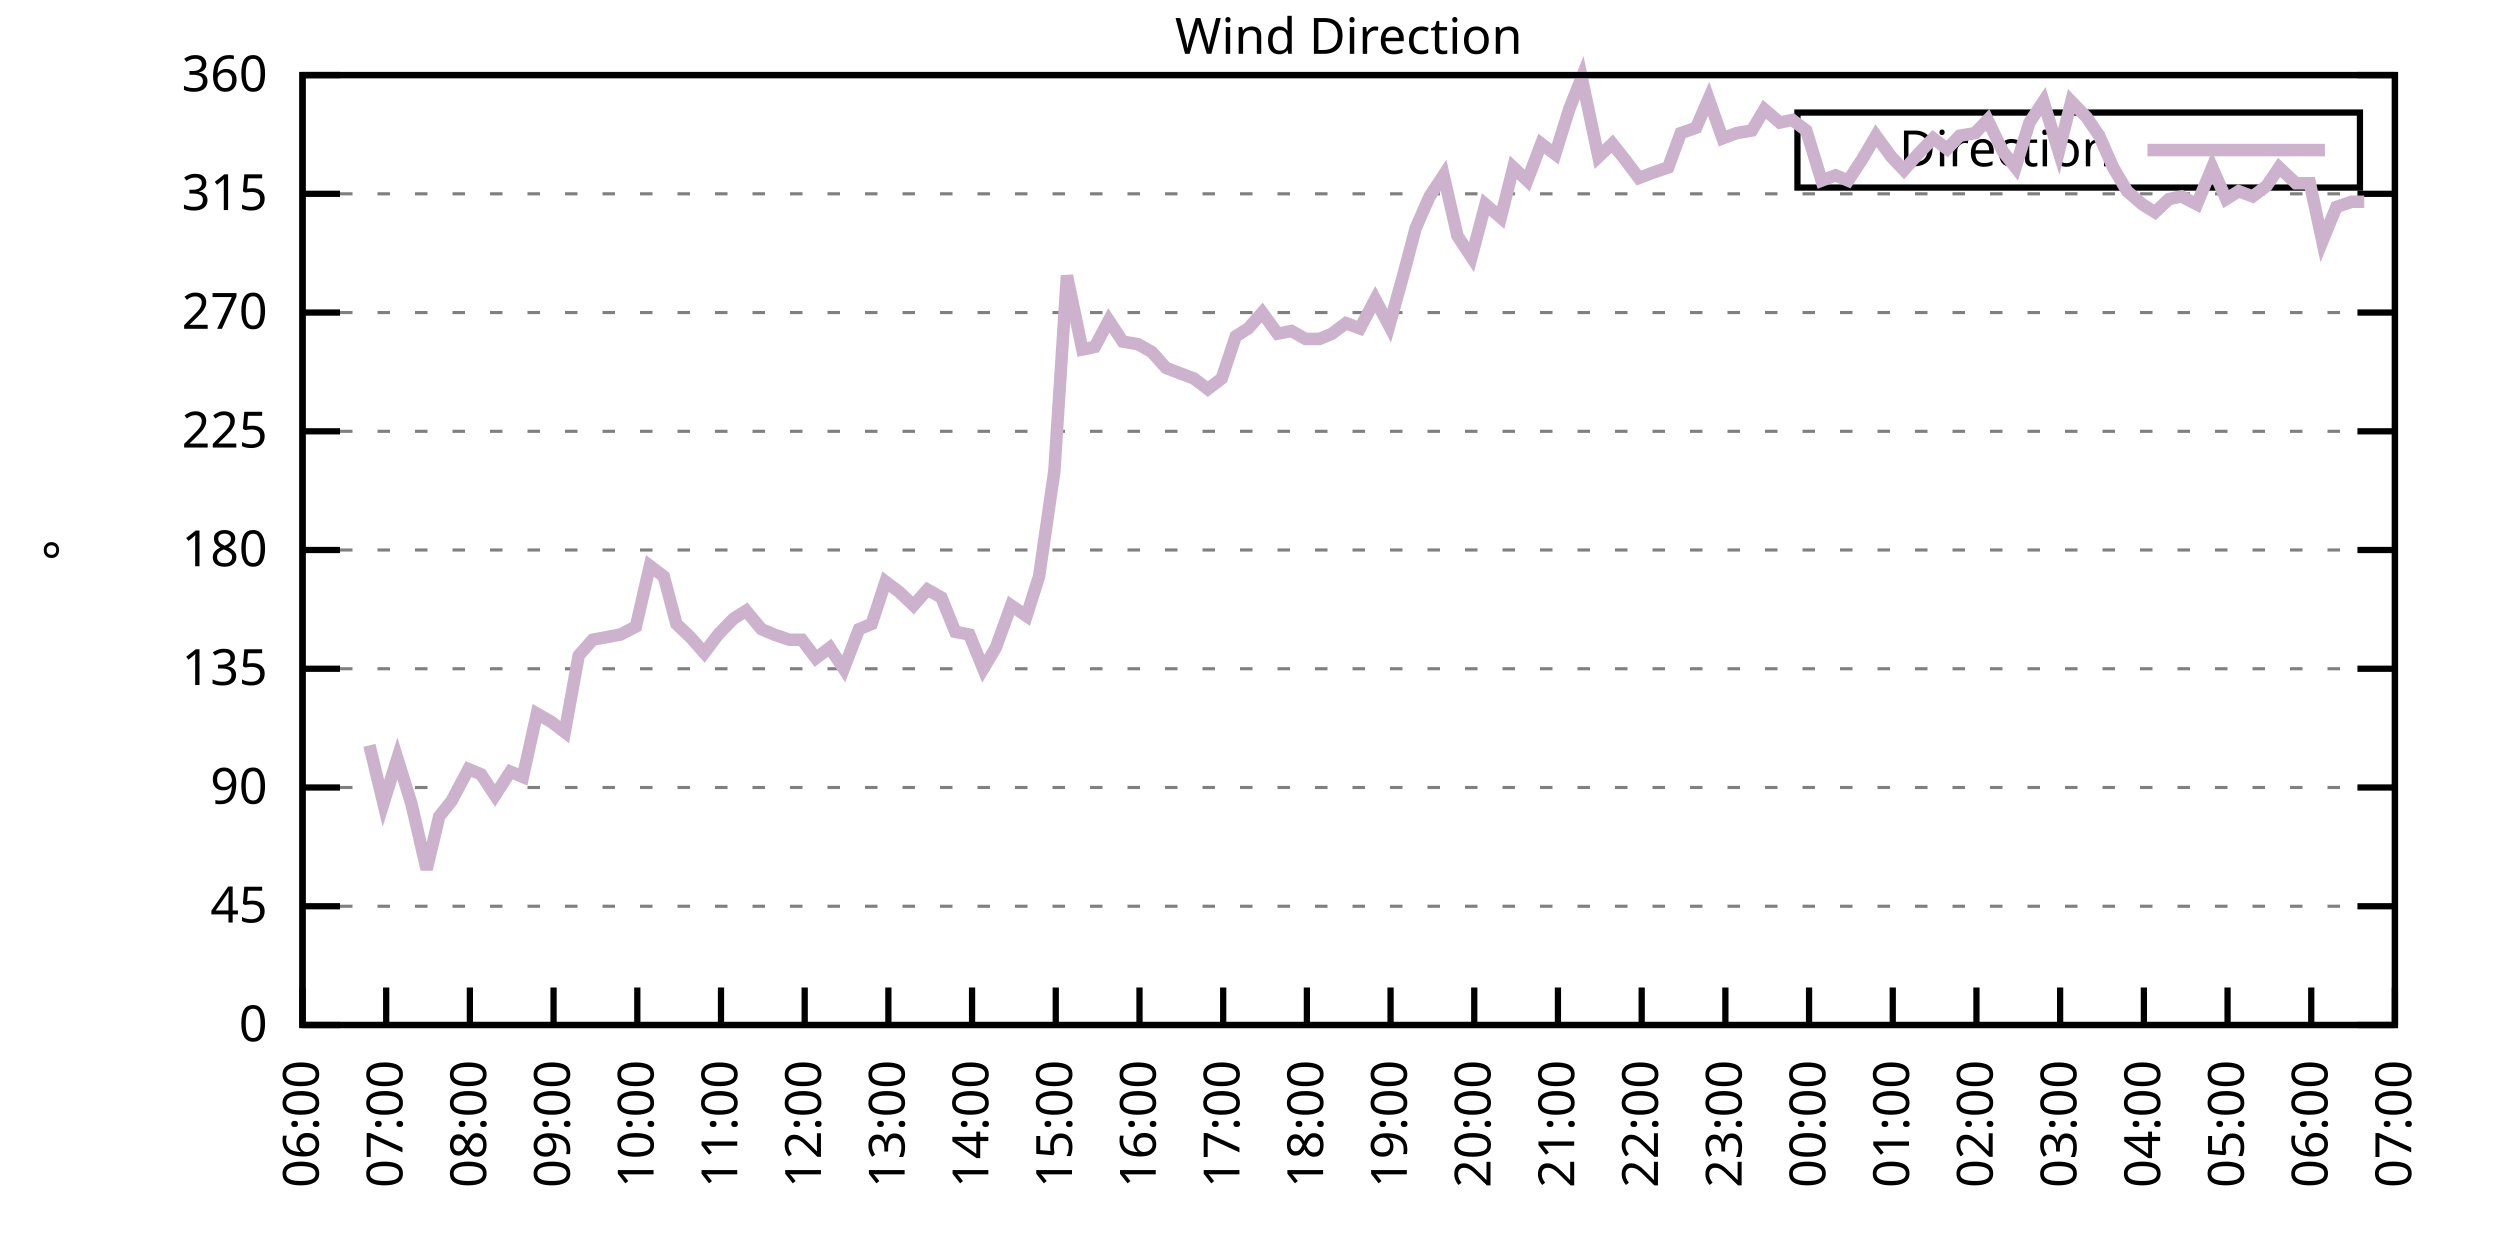
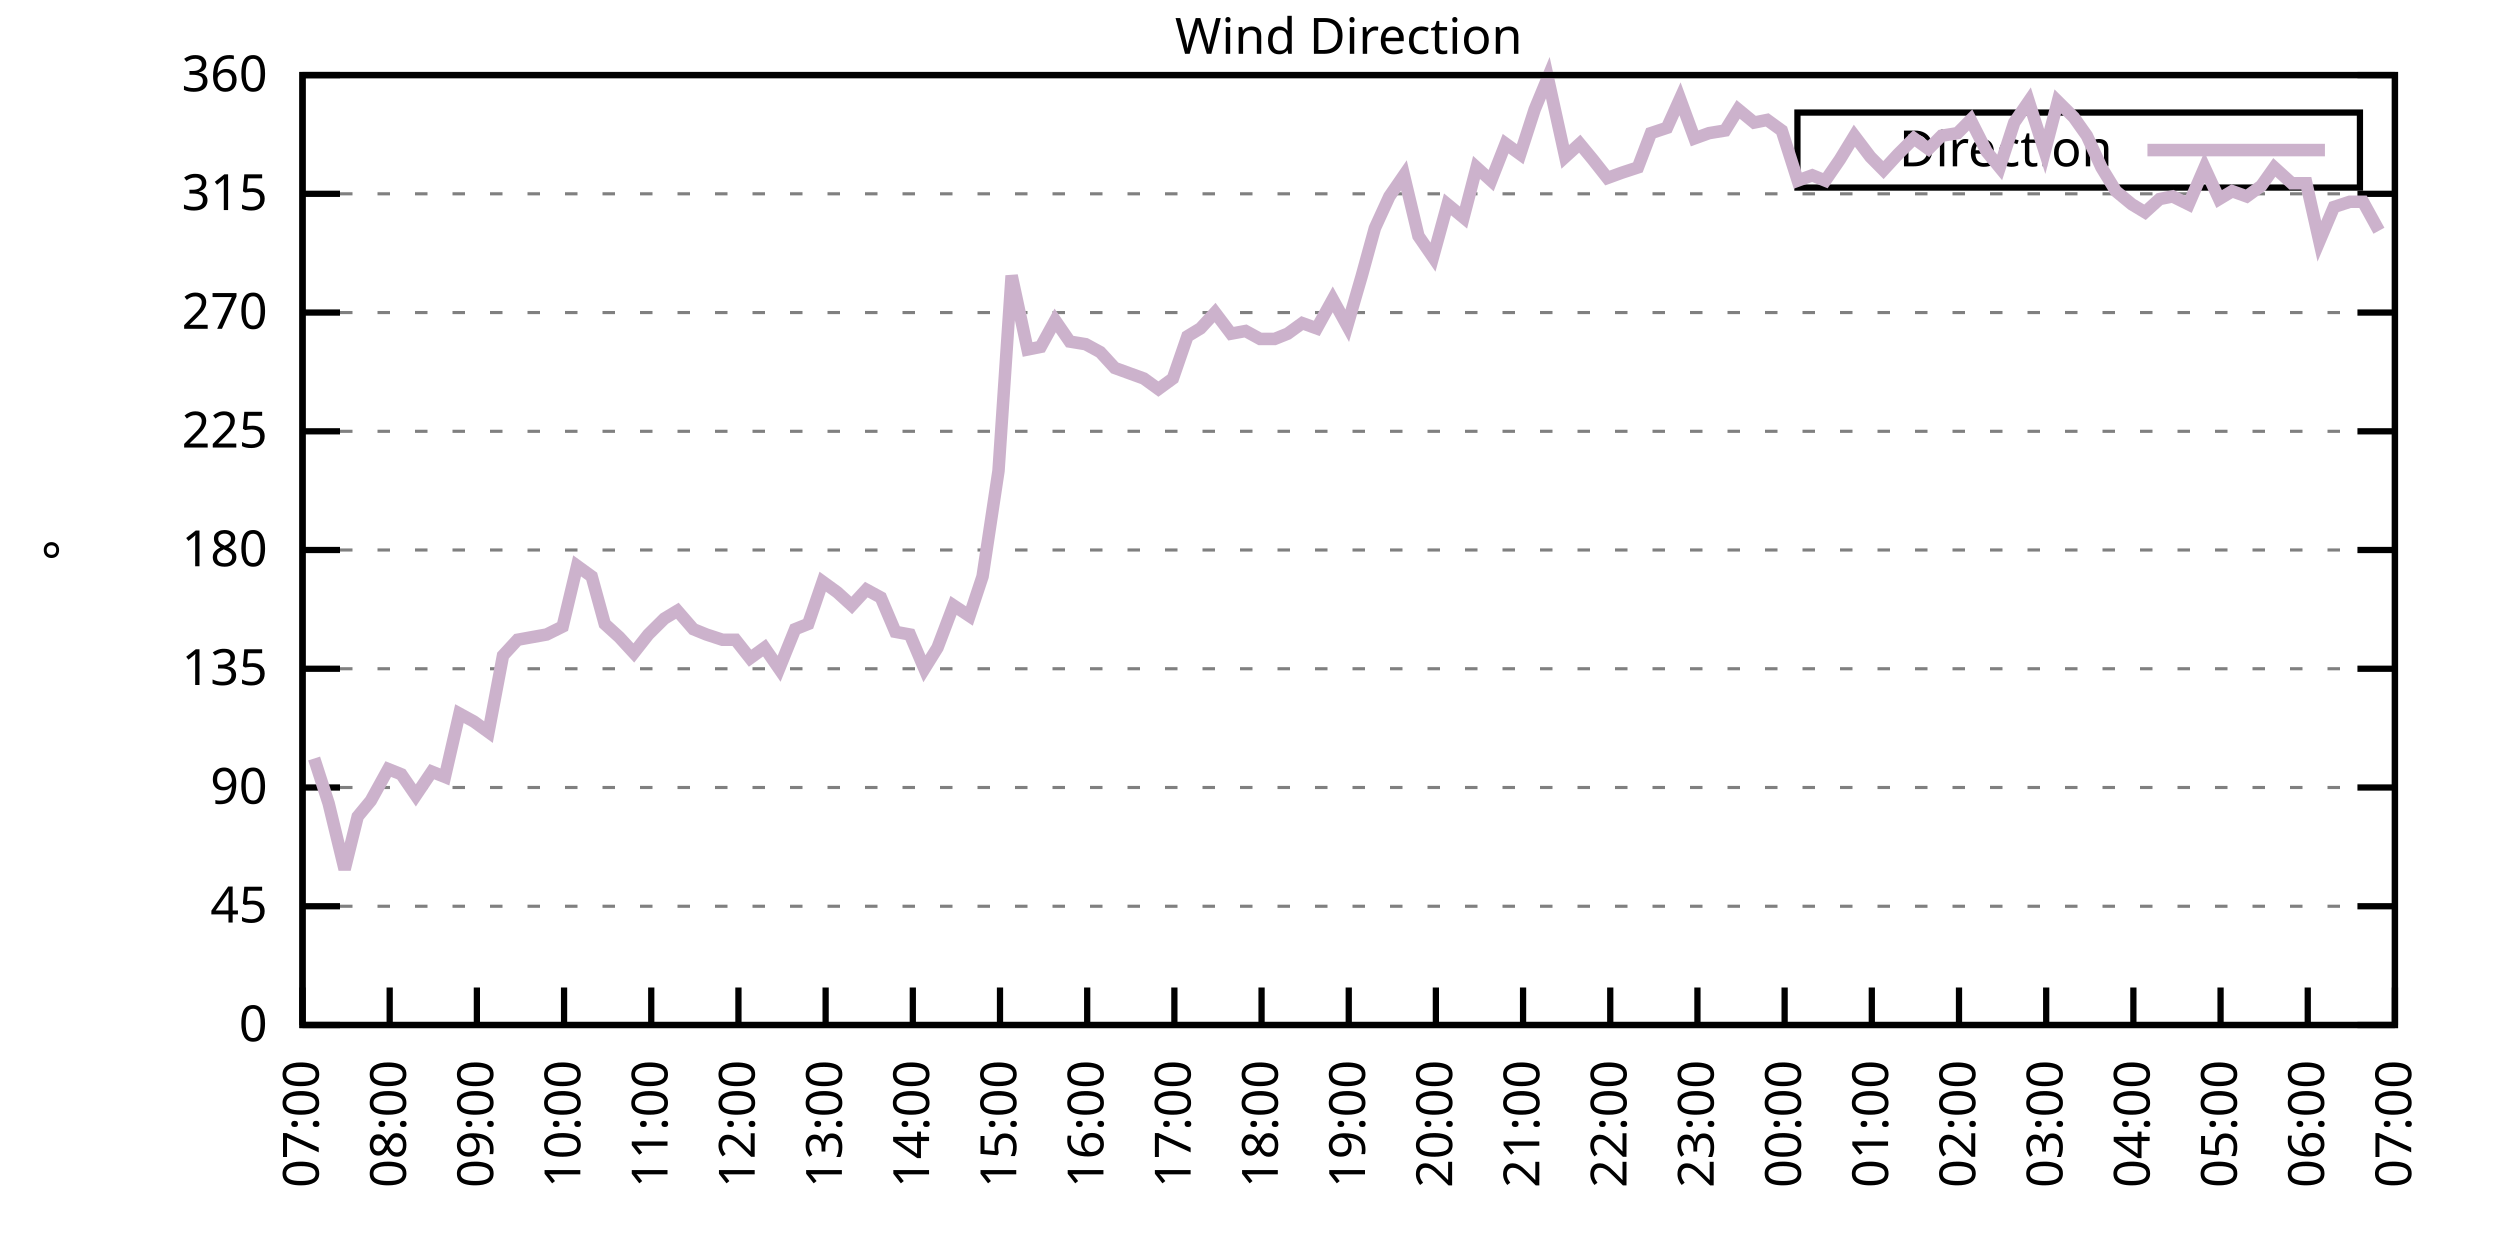
<svg xmlns="http://www.w3.org/2000/svg" xmlns:xlink="http://www.w3.org/1999/xlink" width="400" height="200" viewBox="0 0 400 200">
  <g id="gnuplot_canvas">
    <rect x="0" y="0" width="400" height="200" fill="none" />
    <defs>
      <circle id="gpDot" r="0.5" stroke-width="0.5" stroke="currentColor" />
      <path id="gpPt0" stroke-width="0.333" stroke="currentColor" d="M-1,0 h2 M0,-1 v2" />
      <path id="gpPt1" stroke-width="0.333" stroke="currentColor" d="M-1,-1 L1,1 M1,-1 L-1,1" />
      <path id="gpPt2" stroke-width="0.333" stroke="currentColor" d="M-1,0 L1,0 M0,-1 L0,1 M-1,-1 L1,1 M-1,1 L1,-1" />
      <rect id="gpPt3" stroke-width="0.333" stroke="currentColor" x="-1" y="-1" width="2" height="2" />
      <rect id="gpPt4" stroke-width="0.333" stroke="currentColor" fill="currentColor" x="-1" y="-1" width="2" height="2" />
      <circle id="gpPt5" stroke-width="0.333" stroke="currentColor" cx="0" cy="0" r="1" />
      <use xlink:href="#gpPt5" id="gpPt6" fill="currentColor" stroke="none" />
      <path id="gpPt7" stroke-width="0.333" stroke="currentColor" d="M0,-1.33 L-1.33,0.67 L1.33,0.67 z" />
      <use xlink:href="#gpPt7" id="gpPt8" fill="currentColor" stroke="none" />
      <use xlink:href="#gpPt7" id="gpPt9" stroke="currentColor" transform="rotate(180)" />
      <use xlink:href="#gpPt9" id="gpPt10" fill="currentColor" stroke="none" />
      <use xlink:href="#gpPt3" id="gpPt11" stroke="currentColor" transform="rotate(45)" />
      <use xlink:href="#gpPt11" id="gpPt12" fill="currentColor" stroke="none" />
      <path id="gpPt13" stroke-width="0.333" stroke="currentColor" d="M0,1.330 L1.265,0.411 L0.782,-1.067 L-0.782,-1.076 L-1.265,0.411 z" />
      <use xlink:href="#gpPt13" id="gpPt14" fill="currentColor" stroke="none" />
      <filter id="textbox" filterUnits="objectBoundingBox" x="0" y="0" height="1" width="1">
        <feFlood flood-color="white" flood-opacity="1" result="bgnd" />
        <feComposite in="SourceGraphic" in2="bgnd" operator="atop" />
      </filter>
      <filter id="greybox" filterUnits="objectBoundingBox" x="0" y="0" height="1" width="1">
        <feFlood flood-color="lightgrey" flood-opacity="1" result="grey" />
        <feComposite in="SourceGraphic" in2="grey" operator="atop" />
      </filter>
    </defs>
    <g fill="none" color="white" stroke="currentColor" stroke-width="1.00" stroke-linecap="butt" stroke-linejoin="miter">
</g>
    <g fill="none" color="black" stroke="currentColor" stroke-width="1.00" stroke-linecap="butt" stroke-linejoin="miter">
      <g stroke="none" shape-rendering="crispEdges">
        <polygon fill="rgb(255, 255, 255)" points="48.40,164.00 383.18,164.00 383.18,12.02 48.40,12.02 " />
      </g>
    </g>
    <g fill="none" color="black" stroke="currentColor" stroke-width="1.00" stroke-linecap="butt" stroke-linejoin="miter">
</g>
    <g fill="none" color="black" stroke="black" stroke-width="0.50" stroke-linecap="butt" stroke-linejoin="miter">
</g>
    <g fill="none" color="gray" stroke="currentColor" stroke-width="0.50" stroke-linecap="butt" stroke-linejoin="miter">
      <path stroke="gray" stroke-dasharray="2,4" class="gridline" d="M48.40,164.00 L383.19,164.00  " />
    </g>
    <g fill="none" color="gray" stroke="gray" stroke-width="1.00" stroke-linecap="butt" stroke-linejoin="miter">
</g>
    <g fill="none" color="black" stroke="currentColor" stroke-width="1.00" stroke-linecap="butt" stroke-linejoin="miter">
      <path stroke="black" d="M48.40,164.00 L54.40,164.00 M383.19,164.00 L377.19,164.00  " />
      <g transform="translate(42.80,166.60)" stroke="none" fill="black" font-family="Sans" font-size="8.00" text-anchor="end">
        <text>
          <tspan font-family="Sans"> 0</tspan>
        </text>
      </g>
    </g>
    <g fill="none" color="black" stroke="currentColor" stroke-width="1.00" stroke-linecap="butt" stroke-linejoin="miter">
</g>
    <g fill="none" color="black" stroke="black" stroke-width="0.50" stroke-linecap="butt" stroke-linejoin="miter">
</g>
    <g fill="none" color="gray" stroke="currentColor" stroke-width="0.50" stroke-linecap="butt" stroke-linejoin="miter">
      <path stroke="gray" stroke-dasharray="2,4" class="gridline" d="M48.40,145.00 L383.19,145.00  " />
    </g>
    <g fill="none" color="gray" stroke="gray" stroke-width="1.00" stroke-linecap="butt" stroke-linejoin="miter">
</g>
    <g fill="none" color="black" stroke="currentColor" stroke-width="1.00" stroke-linecap="butt" stroke-linejoin="miter">
      <path stroke="black" d="M48.40,145.00 L54.40,145.00 M383.19,145.00 L377.19,145.00  " />
      <g transform="translate(42.80,147.60)" stroke="none" fill="black" font-family="Sans" font-size="8.00" text-anchor="end">
        <text>
          <tspan font-family="Sans"> 45</tspan>
        </text>
      </g>
    </g>
    <g fill="none" color="black" stroke="currentColor" stroke-width="1.00" stroke-linecap="butt" stroke-linejoin="miter">
</g>
    <g fill="none" color="black" stroke="black" stroke-width="0.50" stroke-linecap="butt" stroke-linejoin="miter">
</g>
    <g fill="none" color="gray" stroke="currentColor" stroke-width="0.50" stroke-linecap="butt" stroke-linejoin="miter">
      <path stroke="gray" stroke-dasharray="2,4" class="gridline" d="M48.40,126.00 L383.19,126.00  " />
    </g>
    <g fill="none" color="gray" stroke="gray" stroke-width="1.00" stroke-linecap="butt" stroke-linejoin="miter">
</g>
    <g fill="none" color="black" stroke="currentColor" stroke-width="1.00" stroke-linecap="butt" stroke-linejoin="miter">
      <path stroke="black" d="M48.40,126.00 L54.40,126.00 M383.19,126.00 L377.19,126.00  " />
      <g transform="translate(42.80,128.60)" stroke="none" fill="black" font-family="Sans" font-size="8.00" text-anchor="end">
        <text>
          <tspan font-family="Sans"> 90</tspan>
        </text>
      </g>
    </g>
    <g fill="none" color="black" stroke="currentColor" stroke-width="1.00" stroke-linecap="butt" stroke-linejoin="miter">
</g>
    <g fill="none" color="black" stroke="black" stroke-width="0.50" stroke-linecap="butt" stroke-linejoin="miter">
</g>
    <g fill="none" color="gray" stroke="currentColor" stroke-width="0.50" stroke-linecap="butt" stroke-linejoin="miter">
      <path stroke="gray" stroke-dasharray="2,4" class="gridline" d="M48.40,107.00 L383.19,107.00  " />
    </g>
    <g fill="none" color="gray" stroke="gray" stroke-width="1.00" stroke-linecap="butt" stroke-linejoin="miter">
</g>
    <g fill="none" color="black" stroke="currentColor" stroke-width="1.00" stroke-linecap="butt" stroke-linejoin="miter">
      <path stroke="black" d="M48.40,107.00 L54.40,107.00 M383.19,107.00 L377.19,107.00  " />
      <g transform="translate(42.80,109.60)" stroke="none" fill="black" font-family="Sans" font-size="8.00" text-anchor="end">
        <text>
          <tspan font-family="Sans"> 135</tspan>
        </text>
      </g>
    </g>
    <g fill="none" color="black" stroke="currentColor" stroke-width="1.00" stroke-linecap="butt" stroke-linejoin="miter">
</g>
    <g fill="none" color="black" stroke="black" stroke-width="0.50" stroke-linecap="butt" stroke-linejoin="miter">
</g>
    <g fill="none" color="gray" stroke="currentColor" stroke-width="0.50" stroke-linecap="butt" stroke-linejoin="miter">
      <path stroke="gray" stroke-dasharray="2,4" class="gridline" d="M48.40,88.00 L383.19,88.00  " />
    </g>
    <g fill="none" color="gray" stroke="gray" stroke-width="1.00" stroke-linecap="butt" stroke-linejoin="miter">
</g>
    <g fill="none" color="black" stroke="currentColor" stroke-width="1.00" stroke-linecap="butt" stroke-linejoin="miter">
      <path stroke="black" d="M48.40,88.00 L54.40,88.00 M383.19,88.00 L377.19,88.00  " />
      <g transform="translate(42.80,90.60)" stroke="none" fill="black" font-family="Sans" font-size="8.00" text-anchor="end">
        <text>
          <tspan font-family="Sans"> 180</tspan>
        </text>
      </g>
    </g>
    <g fill="none" color="black" stroke="currentColor" stroke-width="1.00" stroke-linecap="butt" stroke-linejoin="miter">
</g>
    <g fill="none" color="black" stroke="black" stroke-width="0.50" stroke-linecap="butt" stroke-linejoin="miter">
</g>
    <g fill="none" color="gray" stroke="currentColor" stroke-width="0.50" stroke-linecap="butt" stroke-linejoin="miter">
      <path stroke="gray" stroke-dasharray="2,4" class="gridline" d="M48.40,69.01 L383.19,69.01  " />
    </g>
    <g fill="none" color="gray" stroke="gray" stroke-width="1.00" stroke-linecap="butt" stroke-linejoin="miter">
</g>
    <g fill="none" color="black" stroke="currentColor" stroke-width="1.00" stroke-linecap="butt" stroke-linejoin="miter">
      <path stroke="black" d="M48.40,69.01 L54.40,69.01 M383.19,69.01 L377.19,69.01  " />
      <g transform="translate(42.80,71.61)" stroke="none" fill="black" font-family="Sans" font-size="8.00" text-anchor="end">
        <text>
          <tspan font-family="Sans"> 225</tspan>
        </text>
      </g>
    </g>
    <g fill="none" color="black" stroke="currentColor" stroke-width="1.00" stroke-linecap="butt" stroke-linejoin="miter">
</g>
    <g fill="none" color="black" stroke="black" stroke-width="0.50" stroke-linecap="butt" stroke-linejoin="miter">
</g>
    <g fill="none" color="gray" stroke="currentColor" stroke-width="0.50" stroke-linecap="butt" stroke-linejoin="miter">
      <path stroke="gray" stroke-dasharray="2,4" class="gridline" d="M48.40,50.01 L383.19,50.01  " />
    </g>
    <g fill="none" color="gray" stroke="gray" stroke-width="1.00" stroke-linecap="butt" stroke-linejoin="miter">
</g>
    <g fill="none" color="black" stroke="currentColor" stroke-width="1.00" stroke-linecap="butt" stroke-linejoin="miter">
      <path stroke="black" d="M48.40,50.01 L54.40,50.01 M383.19,50.01 L377.19,50.01  " />
      <g transform="translate(42.80,52.61)" stroke="none" fill="black" font-family="Sans" font-size="8.00" text-anchor="end">
        <text>
          <tspan font-family="Sans"> 270</tspan>
        </text>
      </g>
    </g>
    <g fill="none" color="black" stroke="currentColor" stroke-width="1.00" stroke-linecap="butt" stroke-linejoin="miter">
</g>
    <g fill="none" color="black" stroke="black" stroke-width="0.50" stroke-linecap="butt" stroke-linejoin="miter">
</g>
    <g fill="none" color="gray" stroke="currentColor" stroke-width="0.50" stroke-linecap="butt" stroke-linejoin="miter">
      <path stroke="gray" stroke-dasharray="2,4" class="gridline" d="M48.40,31.01 L383.19,31.01  " />
    </g>
    <g fill="none" color="gray" stroke="gray" stroke-width="1.00" stroke-linecap="butt" stroke-linejoin="miter">
</g>
    <g fill="none" color="black" stroke="currentColor" stroke-width="1.00" stroke-linecap="butt" stroke-linejoin="miter">
      <path stroke="black" d="M48.40,31.01 L54.40,31.01 M383.19,31.01 L377.19,31.01  " />
      <g transform="translate(42.80,33.61)" stroke="none" fill="black" font-family="Sans" font-size="8.00" text-anchor="end">
        <text>
          <tspan font-family="Sans"> 315</tspan>
        </text>
      </g>
    </g>
    <g fill="none" color="black" stroke="currentColor" stroke-width="1.00" stroke-linecap="butt" stroke-linejoin="miter">
</g>
    <g fill="none" color="black" stroke="black" stroke-width="0.50" stroke-linecap="butt" stroke-linejoin="miter">
</g>
    <g fill="none" color="gray" stroke="currentColor" stroke-width="0.50" stroke-linecap="butt" stroke-linejoin="miter">
      <path stroke="gray" stroke-dasharray="2,4" class="gridline" d="M48.40,12.01 L383.19,12.01  " />
    </g>
    <g fill="none" color="gray" stroke="gray" stroke-width="1.00" stroke-linecap="butt" stroke-linejoin="miter">
</g>
    <g fill="none" color="black" stroke="currentColor" stroke-width="1.00" stroke-linecap="butt" stroke-linejoin="miter">
      <path stroke="black" d="M48.40,12.01 L54.40,12.01 M383.19,12.01 L377.19,12.01  " />
      <g transform="translate(42.80,14.61)" stroke="none" fill="black" font-family="Sans" font-size="8.00" text-anchor="end">
        <text>
          <tspan font-family="Sans"> 360</tspan>
        </text>
      </g>
    </g>
    <g fill="none" color="black" stroke="currentColor" stroke-width="1.00" stroke-linecap="butt" stroke-linejoin="miter">
      <path stroke="black" d="M48.40,164.00 L48.40,158.00  " />
      <g transform="translate(51.00,169.60) rotate(270.00)" stroke="none" fill="black" font-family="Sans" font-size="8.00" text-anchor="end">
        <text>
-           <tspan font-family="Sans">06:00</tspan>
-         </text>
-       </g>
-     </g>
-     <g fill="none" color="black" stroke="currentColor" stroke-width="1.00" stroke-linecap="butt" stroke-linejoin="miter">
-       <path stroke="black" d="M61.79,164.00 L61.79,158.00  " />
-       <g transform="translate(64.39,169.60) rotate(270.00)" stroke="none" fill="black" font-family="Sans" font-size="8.00" text-anchor="end">
-         <text>
          <tspan font-family="Sans">07:00</tspan>
        </text>
      </g>
    </g>
    <g fill="none" color="black" stroke="currentColor" stroke-width="1.00" stroke-linecap="butt" stroke-linejoin="miter">
-       <path stroke="black" d="M75.18,164.00 L75.18,158.00  " />
-       <g transform="translate(77.78,169.60) rotate(270.00)" stroke="none" fill="black" font-family="Sans" font-size="8.00" text-anchor="end">
+       <path stroke="black" d="M62.35,164.00 L62.35,158.00  " />
+       <g transform="translate(64.95,169.60) rotate(270.00)" stroke="none" fill="black" font-family="Sans" font-size="8.00" text-anchor="end">
        <text>
          <tspan font-family="Sans">08:00</tspan>
        </text>
      </g>
    </g>
    <g fill="none" color="black" stroke="currentColor" stroke-width="1.00" stroke-linecap="butt" stroke-linejoin="miter">
-       <path stroke="black" d="M88.57,164.00 L88.57,158.00  " />
-       <g transform="translate(91.17,169.60) rotate(270.00)" stroke="none" fill="black" font-family="Sans" font-size="8.00" text-anchor="end">
+       <path stroke="black" d="M76.30,164.00 L76.30,158.00  " />
+       <g transform="translate(78.90,169.60) rotate(270.00)" stroke="none" fill="black" font-family="Sans" font-size="8.00" text-anchor="end">
        <text>
          <tspan font-family="Sans">09:00</tspan>
        </text>
      </g>
    </g>
    <g fill="none" color="black" stroke="currentColor" stroke-width="1.00" stroke-linecap="butt" stroke-linejoin="miter">
-       <path stroke="black" d="M101.97,164.00 L101.97,158.00  " />
-       <g transform="translate(104.57,169.60) rotate(270.00)" stroke="none" fill="black" font-family="Sans" font-size="8.00" text-anchor="end">
+       <path stroke="black" d="M90.25,164.00 L90.25,158.00  " />
+       <g transform="translate(92.85,169.60) rotate(270.00)" stroke="none" fill="black" font-family="Sans" font-size="8.00" text-anchor="end">
        <text>
          <tspan font-family="Sans">10:00</tspan>
        </text>
      </g>
    </g>
    <g fill="none" color="black" stroke="currentColor" stroke-width="1.00" stroke-linecap="butt" stroke-linejoin="miter">
-       <path stroke="black" d="M115.36,164.00 L115.36,158.00  " />
-       <g transform="translate(117.96,169.60) rotate(270.00)" stroke="none" fill="black" font-family="Sans" font-size="8.00" text-anchor="end">
+       <path stroke="black" d="M104.20,164.00 L104.20,158.00  " />
+       <g transform="translate(106.80,169.60) rotate(270.00)" stroke="none" fill="black" font-family="Sans" font-size="8.00" text-anchor="end">
        <text>
          <tspan font-family="Sans">11:00</tspan>
        </text>
      </g>
    </g>
    <g fill="none" color="black" stroke="currentColor" stroke-width="1.00" stroke-linecap="butt" stroke-linejoin="miter">
-       <path stroke="black" d="M128.75,164.00 L128.75,158.00  " />
-       <g transform="translate(131.35,169.60) rotate(270.00)" stroke="none" fill="black" font-family="Sans" font-size="8.00" text-anchor="end">
+       <path stroke="black" d="M118.15,164.00 L118.15,158.00  " />
+       <g transform="translate(120.75,169.60) rotate(270.00)" stroke="none" fill="black" font-family="Sans" font-size="8.00" text-anchor="end">
        <text>
          <tspan font-family="Sans">12:00</tspan>
        </text>
      </g>
    </g>
    <g fill="none" color="black" stroke="currentColor" stroke-width="1.00" stroke-linecap="butt" stroke-linejoin="miter">
-       <path stroke="black" d="M142.14,164.00 L142.14,158.00  " />
-       <g transform="translate(144.74,169.60) rotate(270.00)" stroke="none" fill="black" font-family="Sans" font-size="8.00" text-anchor="end">
+       <path stroke="black" d="M132.10,164.00 L132.10,158.00  " />
+       <g transform="translate(134.70,169.60) rotate(270.00)" stroke="none" fill="black" font-family="Sans" font-size="8.00" text-anchor="end">
        <text>
          <tspan font-family="Sans">13:00</tspan>
        </text>
      </g>
    </g>
    <g fill="none" color="black" stroke="currentColor" stroke-width="1.00" stroke-linecap="butt" stroke-linejoin="miter">
-       <path stroke="black" d="M155.53,164.00 L155.53,158.00  " />
-       <g transform="translate(158.13,169.60) rotate(270.00)" stroke="none" fill="black" font-family="Sans" font-size="8.00" text-anchor="end">
+       <path stroke="black" d="M146.05,164.00 L146.05,158.00  " />
+       <g transform="translate(148.65,169.60) rotate(270.00)" stroke="none" fill="black" font-family="Sans" font-size="8.00" text-anchor="end">
        <text>
          <tspan font-family="Sans">14:00</tspan>
        </text>
      </g>
    </g>
    <g fill="none" color="black" stroke="currentColor" stroke-width="1.00" stroke-linecap="butt" stroke-linejoin="miter">
-       <path stroke="black" d="M168.92,164.00 L168.92,158.00  " />
-       <g transform="translate(171.52,169.60) rotate(270.00)" stroke="none" fill="black" font-family="Sans" font-size="8.00" text-anchor="end">
+       <path stroke="black" d="M160.00,164.00 L160.00,158.00  " />
+       <g transform="translate(162.60,169.60) rotate(270.00)" stroke="none" fill="black" font-family="Sans" font-size="8.00" text-anchor="end">
        <text>
          <tspan font-family="Sans">15:00</tspan>
        </text>
      </g>
    </g>
    <g fill="none" color="black" stroke="currentColor" stroke-width="1.00" stroke-linecap="butt" stroke-linejoin="miter">
-       <path stroke="black" d="M182.32,164.00 L182.32,158.00  " />
-       <g transform="translate(184.92,169.60) rotate(270.00)" stroke="none" fill="black" font-family="Sans" font-size="8.00" text-anchor="end">
+       <path stroke="black" d="M173.95,164.00 L173.95,158.00  " />
+       <g transform="translate(176.55,169.60) rotate(270.00)" stroke="none" fill="black" font-family="Sans" font-size="8.00" text-anchor="end">
        <text>
          <tspan font-family="Sans">16:00</tspan>
        </text>
      </g>
    </g>
    <g fill="none" color="black" stroke="currentColor" stroke-width="1.00" stroke-linecap="butt" stroke-linejoin="miter">
-       <path stroke="black" d="M195.71,164.00 L195.71,158.00  " />
-       <g transform="translate(198.31,169.60) rotate(270.00)" stroke="none" fill="black" font-family="Sans" font-size="8.00" text-anchor="end">
+       <path stroke="black" d="M187.90,164.00 L187.90,158.00  " />
+       <g transform="translate(190.50,169.60) rotate(270.00)" stroke="none" fill="black" font-family="Sans" font-size="8.00" text-anchor="end">
        <text>
          <tspan font-family="Sans">17:00</tspan>
        </text>
      </g>
    </g>
    <g fill="none" color="black" stroke="currentColor" stroke-width="1.00" stroke-linecap="butt" stroke-linejoin="miter">
-       <path stroke="black" d="M209.10,164.00 L209.10,158.00  " />
-       <g transform="translate(211.70,169.60) rotate(270.00)" stroke="none" fill="black" font-family="Sans" font-size="8.00" text-anchor="end">
+       <path stroke="black" d="M201.85,164.00 L201.85,158.00  " />
+       <g transform="translate(204.45,169.60) rotate(270.00)" stroke="none" fill="black" font-family="Sans" font-size="8.00" text-anchor="end">
        <text>
          <tspan font-family="Sans">18:00</tspan>
        </text>
      </g>
    </g>
    <g fill="none" color="black" stroke="currentColor" stroke-width="1.00" stroke-linecap="butt" stroke-linejoin="miter">
-       <path stroke="black" d="M222.49,164.00 L222.49,158.00  " />
-       <g transform="translate(225.09,169.60) rotate(270.00)" stroke="none" fill="black" font-family="Sans" font-size="8.00" text-anchor="end">
+       <path stroke="black" d="M215.80,164.00 L215.80,158.00  " />
+       <g transform="translate(218.40,169.60) rotate(270.00)" stroke="none" fill="black" font-family="Sans" font-size="8.00" text-anchor="end">
        <text>
          <tspan font-family="Sans">19:00</tspan>
        </text>
      </g>
    </g>
    <g fill="none" color="black" stroke="currentColor" stroke-width="1.00" stroke-linecap="butt" stroke-linejoin="miter">
-       <path stroke="black" d="M235.88,164.00 L235.88,158.00  " />
-       <g transform="translate(238.48,169.60) rotate(270.00)" stroke="none" fill="black" font-family="Sans" font-size="8.00" text-anchor="end">
+       <path stroke="black" d="M229.74,164.00 L229.74,158.00  " />
+       <g transform="translate(232.34,169.60) rotate(270.00)" stroke="none" fill="black" font-family="Sans" font-size="8.00" text-anchor="end">
        <text>
          <tspan font-family="Sans">20:00</tspan>
        </text>
      </g>
    </g>
    <g fill="none" color="black" stroke="currentColor" stroke-width="1.00" stroke-linecap="butt" stroke-linejoin="miter">
-       <path stroke="black" d="M249.27,164.00 L249.27,158.00  " />
-       <g transform="translate(251.87,169.60) rotate(270.00)" stroke="none" fill="black" font-family="Sans" font-size="8.00" text-anchor="end">
+       <path stroke="black" d="M243.69,164.00 L243.69,158.00  " />
+       <g transform="translate(246.29,169.60) rotate(270.00)" stroke="none" fill="black" font-family="Sans" font-size="8.00" text-anchor="end">
        <text>
          <tspan font-family="Sans">21:00</tspan>
        </text>
      </g>
    </g>
    <g fill="none" color="black" stroke="currentColor" stroke-width="1.00" stroke-linecap="butt" stroke-linejoin="miter">
-       <path stroke="black" d="M262.67,164.00 L262.67,158.00  " />
-       <g transform="translate(265.27,169.60) rotate(270.00)" stroke="none" fill="black" font-family="Sans" font-size="8.00" text-anchor="end">
+       <path stroke="black" d="M257.64,164.00 L257.64,158.00  " />
+       <g transform="translate(260.24,169.60) rotate(270.00)" stroke="none" fill="black" font-family="Sans" font-size="8.00" text-anchor="end">
        <text>
          <tspan font-family="Sans">22:00</tspan>
        </text>
      </g>
    </g>
    <g fill="none" color="black" stroke="currentColor" stroke-width="1.00" stroke-linecap="butt" stroke-linejoin="miter">
-       <path stroke="black" d="M276.06,164.00 L276.06,158.00  " />
-       <g transform="translate(278.66,169.60) rotate(270.00)" stroke="none" fill="black" font-family="Sans" font-size="8.00" text-anchor="end">
+       <path stroke="black" d="M271.59,164.00 L271.59,158.00  " />
+       <g transform="translate(274.19,169.60) rotate(270.00)" stroke="none" fill="black" font-family="Sans" font-size="8.00" text-anchor="end">
        <text>
          <tspan font-family="Sans">23:00</tspan>
        </text>
      </g>
    </g>
    <g fill="none" color="black" stroke="currentColor" stroke-width="1.00" stroke-linecap="butt" stroke-linejoin="miter">
-       <path stroke="black" d="M289.45,164.00 L289.45,158.00  " />
-       <g transform="translate(292.05,169.60) rotate(270.00)" stroke="none" fill="black" font-family="Sans" font-size="8.00" text-anchor="end">
+       <path stroke="black" d="M285.54,164.00 L285.54,158.00  " />
+       <g transform="translate(288.14,169.60) rotate(270.00)" stroke="none" fill="black" font-family="Sans" font-size="8.00" text-anchor="end">
        <text>
          <tspan font-family="Sans">00:00</tspan>
        </text>
      </g>
    </g>
    <g fill="none" color="black" stroke="currentColor" stroke-width="1.00" stroke-linecap="butt" stroke-linejoin="miter">
-       <path stroke="black" d="M302.84,164.00 L302.84,158.00  " />
-       <g transform="translate(305.44,169.60) rotate(270.00)" stroke="none" fill="black" font-family="Sans" font-size="8.00" text-anchor="end">
+       <path stroke="black" d="M299.49,164.00 L299.49,158.00  " />
+       <g transform="translate(302.09,169.60) rotate(270.00)" stroke="none" fill="black" font-family="Sans" font-size="8.00" text-anchor="end">
        <text>
          <tspan font-family="Sans">01:00</tspan>
        </text>
      </g>
    </g>
    <g fill="none" color="black" stroke="currentColor" stroke-width="1.00" stroke-linecap="butt" stroke-linejoin="miter">
-       <path stroke="black" d="M316.23,164.00 L316.23,158.00  " />
-       <g transform="translate(318.83,169.60) rotate(270.00)" stroke="none" fill="black" font-family="Sans" font-size="8.00" text-anchor="end">
+       <path stroke="black" d="M313.44,164.00 L313.44,158.00  " />
+       <g transform="translate(316.04,169.60) rotate(270.00)" stroke="none" fill="black" font-family="Sans" font-size="8.00" text-anchor="end">
        <text>
          <tspan font-family="Sans">02:00</tspan>
        </text>
      </g>
    </g>
    <g fill="none" color="black" stroke="currentColor" stroke-width="1.00" stroke-linecap="butt" stroke-linejoin="miter">
-       <path stroke="black" d="M329.62,164.00 L329.62,158.00  " />
-       <g transform="translate(332.22,169.60) rotate(270.00)" stroke="none" fill="black" font-family="Sans" font-size="8.00" text-anchor="end">
+       <path stroke="black" d="M327.39,164.00 L327.39,158.00  " />
+       <g transform="translate(329.99,169.60) rotate(270.00)" stroke="none" fill="black" font-family="Sans" font-size="8.00" text-anchor="end">
        <text>
          <tspan font-family="Sans">03:00</tspan>
        </text>
      </g>
    </g>
    <g fill="none" color="black" stroke="currentColor" stroke-width="1.00" stroke-linecap="butt" stroke-linejoin="miter">
-       <path stroke="black" d="M343.02,164.00 L343.02,158.00  " />
-       <g transform="translate(345.62,169.60) rotate(270.00)" stroke="none" fill="black" font-family="Sans" font-size="8.00" text-anchor="end">
+       <path stroke="black" d="M341.34,164.00 L341.34,158.00  " />
+       <g transform="translate(343.94,169.60) rotate(270.00)" stroke="none" fill="black" font-family="Sans" font-size="8.00" text-anchor="end">
        <text>
          <tspan font-family="Sans">04:00</tspan>
        </text>
      </g>
    </g>
    <g fill="none" color="black" stroke="currentColor" stroke-width="1.00" stroke-linecap="butt" stroke-linejoin="miter">
-       <path stroke="black" d="M356.41,164.00 L356.41,158.00  " />
-       <g transform="translate(359.01,169.60) rotate(270.00)" stroke="none" fill="black" font-family="Sans" font-size="8.00" text-anchor="end">
+       <path stroke="black" d="M355.29,164.00 L355.29,158.00  " />
+       <g transform="translate(357.89,169.60) rotate(270.00)" stroke="none" fill="black" font-family="Sans" font-size="8.00" text-anchor="end">
        <text>
          <tspan font-family="Sans">05:00</tspan>
        </text>
      </g>
    </g>
    <g fill="none" color="black" stroke="currentColor" stroke-width="1.00" stroke-linecap="butt" stroke-linejoin="miter">
-       <path stroke="black" d="M369.80,164.00 L369.80,158.00  " />
-       <g transform="translate(372.40,169.60) rotate(270.00)" stroke="none" fill="black" font-family="Sans" font-size="8.00" text-anchor="end">
+       <path stroke="black" d="M369.24,164.00 L369.24,158.00  " />
+       <g transform="translate(371.84,169.60) rotate(270.00)" stroke="none" fill="black" font-family="Sans" font-size="8.00" text-anchor="end">
        <text>
          <tspan font-family="Sans">06:00</tspan>
        </text>
      </g>
    </g>
    <g fill="none" color="black" stroke="currentColor" stroke-width="1.00" stroke-linecap="butt" stroke-linejoin="miter">
      <path stroke="black" d="M383.19,164.00 L383.19,158.00  " />
      <g transform="translate(385.79,169.60) rotate(270.00)" stroke="none" fill="black" font-family="Sans" font-size="8.00" text-anchor="end">
        <text>
          <tspan font-family="Sans">07:00</tspan>
        </text>
      </g>
    </g>
    <g fill="none" color="black" stroke="currentColor" stroke-width="1.00" stroke-linecap="butt" stroke-linejoin="miter">
</g>
    <g fill="none" color="black" stroke="currentColor" stroke-width="1.00" stroke-linecap="butt" stroke-linejoin="miter">
      <path stroke="black" d="M48.40,12.01 L48.40,164.00 L383.19,164.00 L383.19,12.01 L48.40,12.01 Z  " />
    </g>
    <g fill="none" color="black" stroke="currentColor" stroke-width="1.00" stroke-linecap="butt" stroke-linejoin="miter">
</g>
    <g fill="none" color="black" stroke="currentColor" stroke-width="1.00" stroke-linecap="butt" stroke-linejoin="miter">
      <path stroke="black" d="M287.59,30.01 L287.59,18.01 L377.59,18.01 L377.59,30.01 L287.59,30.01 Z  " />
    </g>
    <g id="Wind_direction_plot_1">
      <g fill="none" color="white" stroke="black" stroke-width="2.00" stroke-linecap="butt" stroke-linejoin="miter">
</g>
      <g fill="none" color="black" stroke="currentColor" stroke-width="2.00" stroke-linecap="butt" stroke-linejoin="miter">
        <g transform="translate(337.99,26.61)" stroke="none" fill="black" font-family="Sans" font-size="8.00" text-anchor="end">
          <text>
            <tspan font-family="Sans">Direction</tspan>
          </text>
        </g>
      </g>
      <g fill="none" color="black" stroke="currentColor" stroke-width="2.00" stroke-linecap="butt" stroke-linejoin="miter">
-         <path stroke="rgb(204, 178, 204)" d="M343.59,24.01 L371.99,24.01 M59.11,119.25 L61.35,128.54 L63.58,121.36 L65.81,128.54 L68.26,139.09 L70.27,130.65   L72.28,128.11 L74.96,123.05 L76.97,123.89 L79.20,127.27 L81.66,123.47 L83.66,124.31 L85.90,114.18 L88.13,115.45   L90.36,117.14 L92.59,104.89 L94.82,102.36 L97.06,101.94 L99.29,101.52 L101.74,100.25 L103.98,90.54 L106.21,92.23   L108.22,99.83 L110.45,101.94 L112.68,104.47 L114.91,101.52 L117.37,98.98 L119.38,97.72 L121.83,100.67 L123.84,101.52   L126.29,102.36 L128.30,102.36 L130.54,105.31 L132.77,103.63 L135.00,107.00 L137.45,100.67 L139.46,99.83 L141.69,93.07   L143.93,94.76 L146.16,96.87 L148.39,94.34 L150.62,95.60 L152.85,101.09 L155.09,101.52 L157.32,107.00 L159.33,103.63   L161.78,96.87 L164.24,98.56 L166.25,92.23 L168.70,75.34 L170.71,44.10 L173.17,55.92 L175.17,55.50 L177.41,51.27   L179.64,54.65 L182.09,55.07 L184.32,56.34 L186.56,58.87 L188.79,59.72 L191.02,60.56 L193.25,62.25 L195.48,60.56   L197.72,53.81 L199.73,52.54 L201.96,50.01 L204.41,53.39 L206.64,52.96 L208.88,54.23 L211.11,54.23 L213.12,53.39   L215.35,51.70 L217.58,52.54 L220.04,47.90 L222.27,52.12 L224.50,44.10 L226.51,36.50 L228.74,31.43 L230.97,28.05   L233.20,37.76 L235.44,41.14 L237.67,32.70 L240.12,34.81 L242.13,26.79 L244.36,28.90 L246.60,22.99 L248.83,24.68   L251.06,17.50 L253.07,12.43 L255.75,25.10 L257.98,22.99 L259.99,25.52 L262.22,28.48 L264.45,27.63 L266.91,26.79   L268.92,21.30 L271.37,20.45 L273.38,15.81 L275.61,22.14 L277.84,21.30 L280.30,20.88 L282.31,17.50 L284.76,19.61   L286.77,19.19 L289.00,20.88 L291.46,28.90 L293.69,28.05 L295.70,28.90 L297.93,25.52 L300.16,21.72 L302.62,25.10   L304.63,27.21 L306.86,24.68 L309.31,22.14 L311.54,23.83 L313.55,21.72 L316.01,21.30 L318.02,19.19 L320.47,24.25   L322.48,26.79 L324.71,19.61 L326.95,16.23 L329.40,24.25 L331.41,16.23 L333.86,18.77 L335.87,21.72 L338.10,26.79   L340.34,30.59 L342.79,32.70 L344.80,33.96 L347.03,31.85 L349.04,31.43 L351.50,32.70 L353.95,26.79 L356.18,31.85   L358.19,30.59 L360.42,31.43 L362.66,29.74 L364.66,26.79 L367.34,29.32 L369.58,29.32 L371.58,38.61 L373.82,33.12   L376.27,32.28 L378.28,32.28  " />
+         <path stroke="rgb(204, 178, 204)" d="M343.59,24.01 L371.99,24.01 M50.26,121.36 L52.58,128.54 L55.14,139.09 L57.23,130.65 L59.33,128.11 L62.12,123.05   L64.21,123.89 L66.53,127.27 L69.09,123.47 L71.18,124.31 L73.51,114.18 L75.83,115.45 L78.16,117.14 L80.48,104.89   L82.81,102.36 L85.13,101.94 L87.46,101.52 L90.02,100.25 L92.34,90.54 L94.67,92.23 L96.76,99.83 L99.08,101.94   L101.41,104.47 L103.73,101.52 L106.29,98.98 L108.38,97.72 L110.94,100.67 L113.03,101.52 L115.59,102.36 L117.68,102.36   L120.01,105.31 L122.33,103.63 L124.66,107.00 L127.22,100.67 L129.31,99.83 L131.63,93.07 L133.96,94.76 L136.28,96.87   L138.61,94.34 L140.93,95.60 L143.26,101.09 L145.58,101.52 L147.91,107.00 L150.00,103.63 L152.56,96.87 L155.11,98.56   L157.21,92.23 L159.76,75.34 L161.86,44.10 L164.41,55.92 L166.51,55.50 L168.83,51.27 L171.16,54.65 L173.71,55.07   L176.04,56.34 L178.36,58.87 L180.69,59.72 L183.01,60.56 L185.34,62.25 L187.66,60.56 L189.99,53.81 L192.08,52.54   L194.41,50.01 L196.96,53.39 L199.29,52.96 L201.61,54.23 L203.94,54.23 L206.03,53.39 L208.36,51.70 L210.68,52.54   L213.24,47.90 L215.56,52.12 L217.89,44.10 L219.98,36.50 L222.30,31.43 L224.63,28.05 L226.95,37.76 L229.28,41.14   L231.60,32.70 L234.16,34.81 L236.25,26.79 L238.58,28.90 L240.90,22.99 L243.23,24.68 L245.55,17.50 L247.65,12.43   L250.44,25.10 L252.76,22.99 L254.85,25.52 L257.18,28.48 L259.50,27.63 L262.06,26.79 L264.15,21.30 L266.71,20.45   L268.80,15.81 L271.13,22.14 L273.45,21.30 L276.01,20.88 L278.10,17.50 L280.66,19.61 L282.75,19.19 L285.08,20.88   L287.64,28.90 L289.96,28.05 L292.05,28.90 L294.38,25.52 L296.70,21.72 L299.26,25.10 L301.35,27.21 L303.68,24.68   L306.23,22.14 L308.56,23.83 L310.65,21.72 L313.21,21.30 L315.30,19.19 L317.86,24.25 L319.95,26.79 L322.28,19.61   L324.60,16.23 L327.16,24.25 L329.25,16.23 L331.81,18.77 L333.90,21.72 L336.23,26.79 L338.55,30.59 L341.11,32.70   L343.20,33.96 L345.53,31.85 L347.62,31.43 L350.18,32.70 L352.73,26.79 L355.06,31.85 L357.15,30.59 L359.48,31.43   L361.80,29.74 L363.89,26.79 L366.68,29.32 L369.01,29.32 L371.10,38.61 L373.43,33.12 L375.98,32.28 L378.08,32.28   L380.63,36.92  " />
      </g>
    </g>
    <g fill="none" color="black" stroke="currentColor" stroke-width="2.00" stroke-linecap="butt" stroke-linejoin="miter">
</g>
    <g fill="none" color="black" stroke="black" stroke-width="1.00" stroke-linecap="butt" stroke-linejoin="miter">
</g>
    <g fill="none" color="black" stroke="currentColor" stroke-width="1.00" stroke-linecap="butt" stroke-linejoin="miter">
      <path stroke="black" d="M48.40,12.01 L48.40,164.00 L383.19,164.00 L383.19,12.01 L48.40,12.01 Z  " />
      <g transform="translate(12.80,88.01) rotate(270.00)" stroke="none" fill="black" font-family="Sans" font-size="8.00" text-anchor="middle">
        <text>
          <tspan font-family="Sans">°</tspan>
        </text>
      </g>
    </g>
    <g fill="none" color="black" stroke="currentColor" stroke-width="1.00" stroke-linecap="butt" stroke-linejoin="miter">
</g>
    <g fill="none" color="black" stroke="currentColor" stroke-width="1.00" stroke-linecap="butt" stroke-linejoin="miter">
      <g transform="translate(215.79,8.61)" stroke="none" fill="black" font-family="Sans" font-size="8.00" text-anchor="middle">
        <text>
          <tspan font-family="Sans">Wind Direction</tspan>
        </text>
      </g>
    </g>
    <g fill="none" color="black" stroke="currentColor" stroke-width="1.00" stroke-linecap="butt" stroke-linejoin="miter">
</g>
  </g>
</svg>
